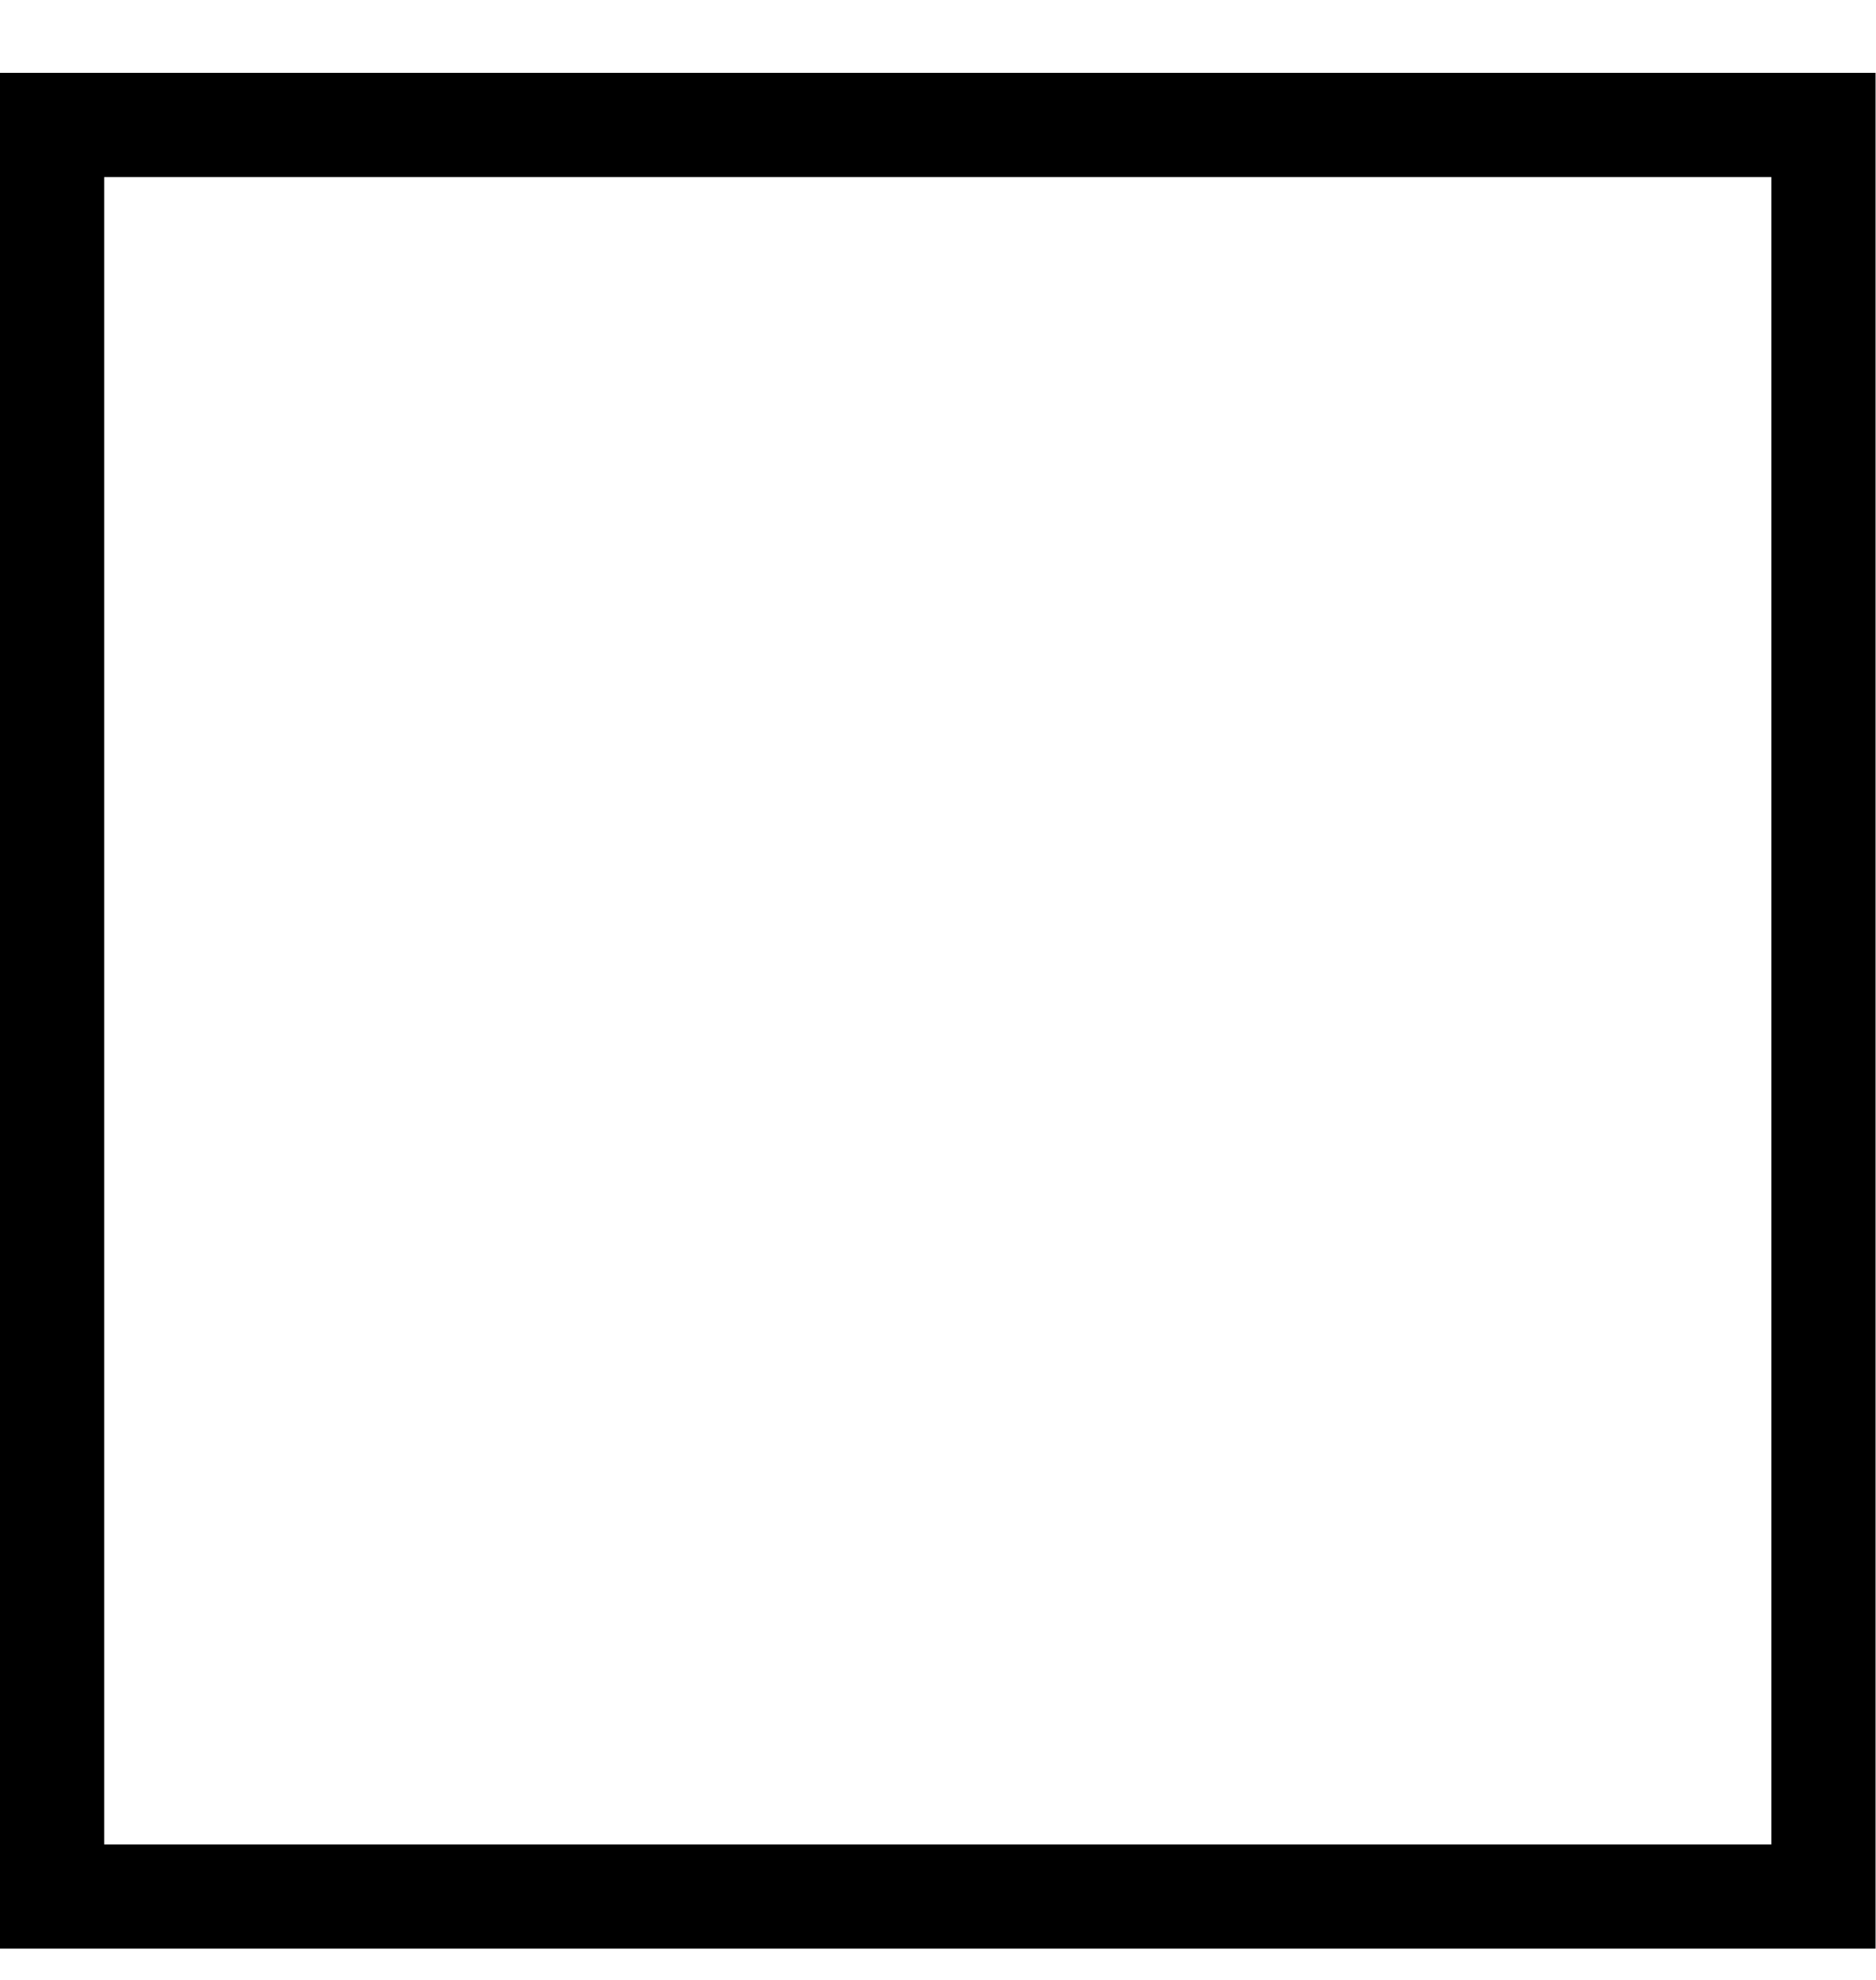
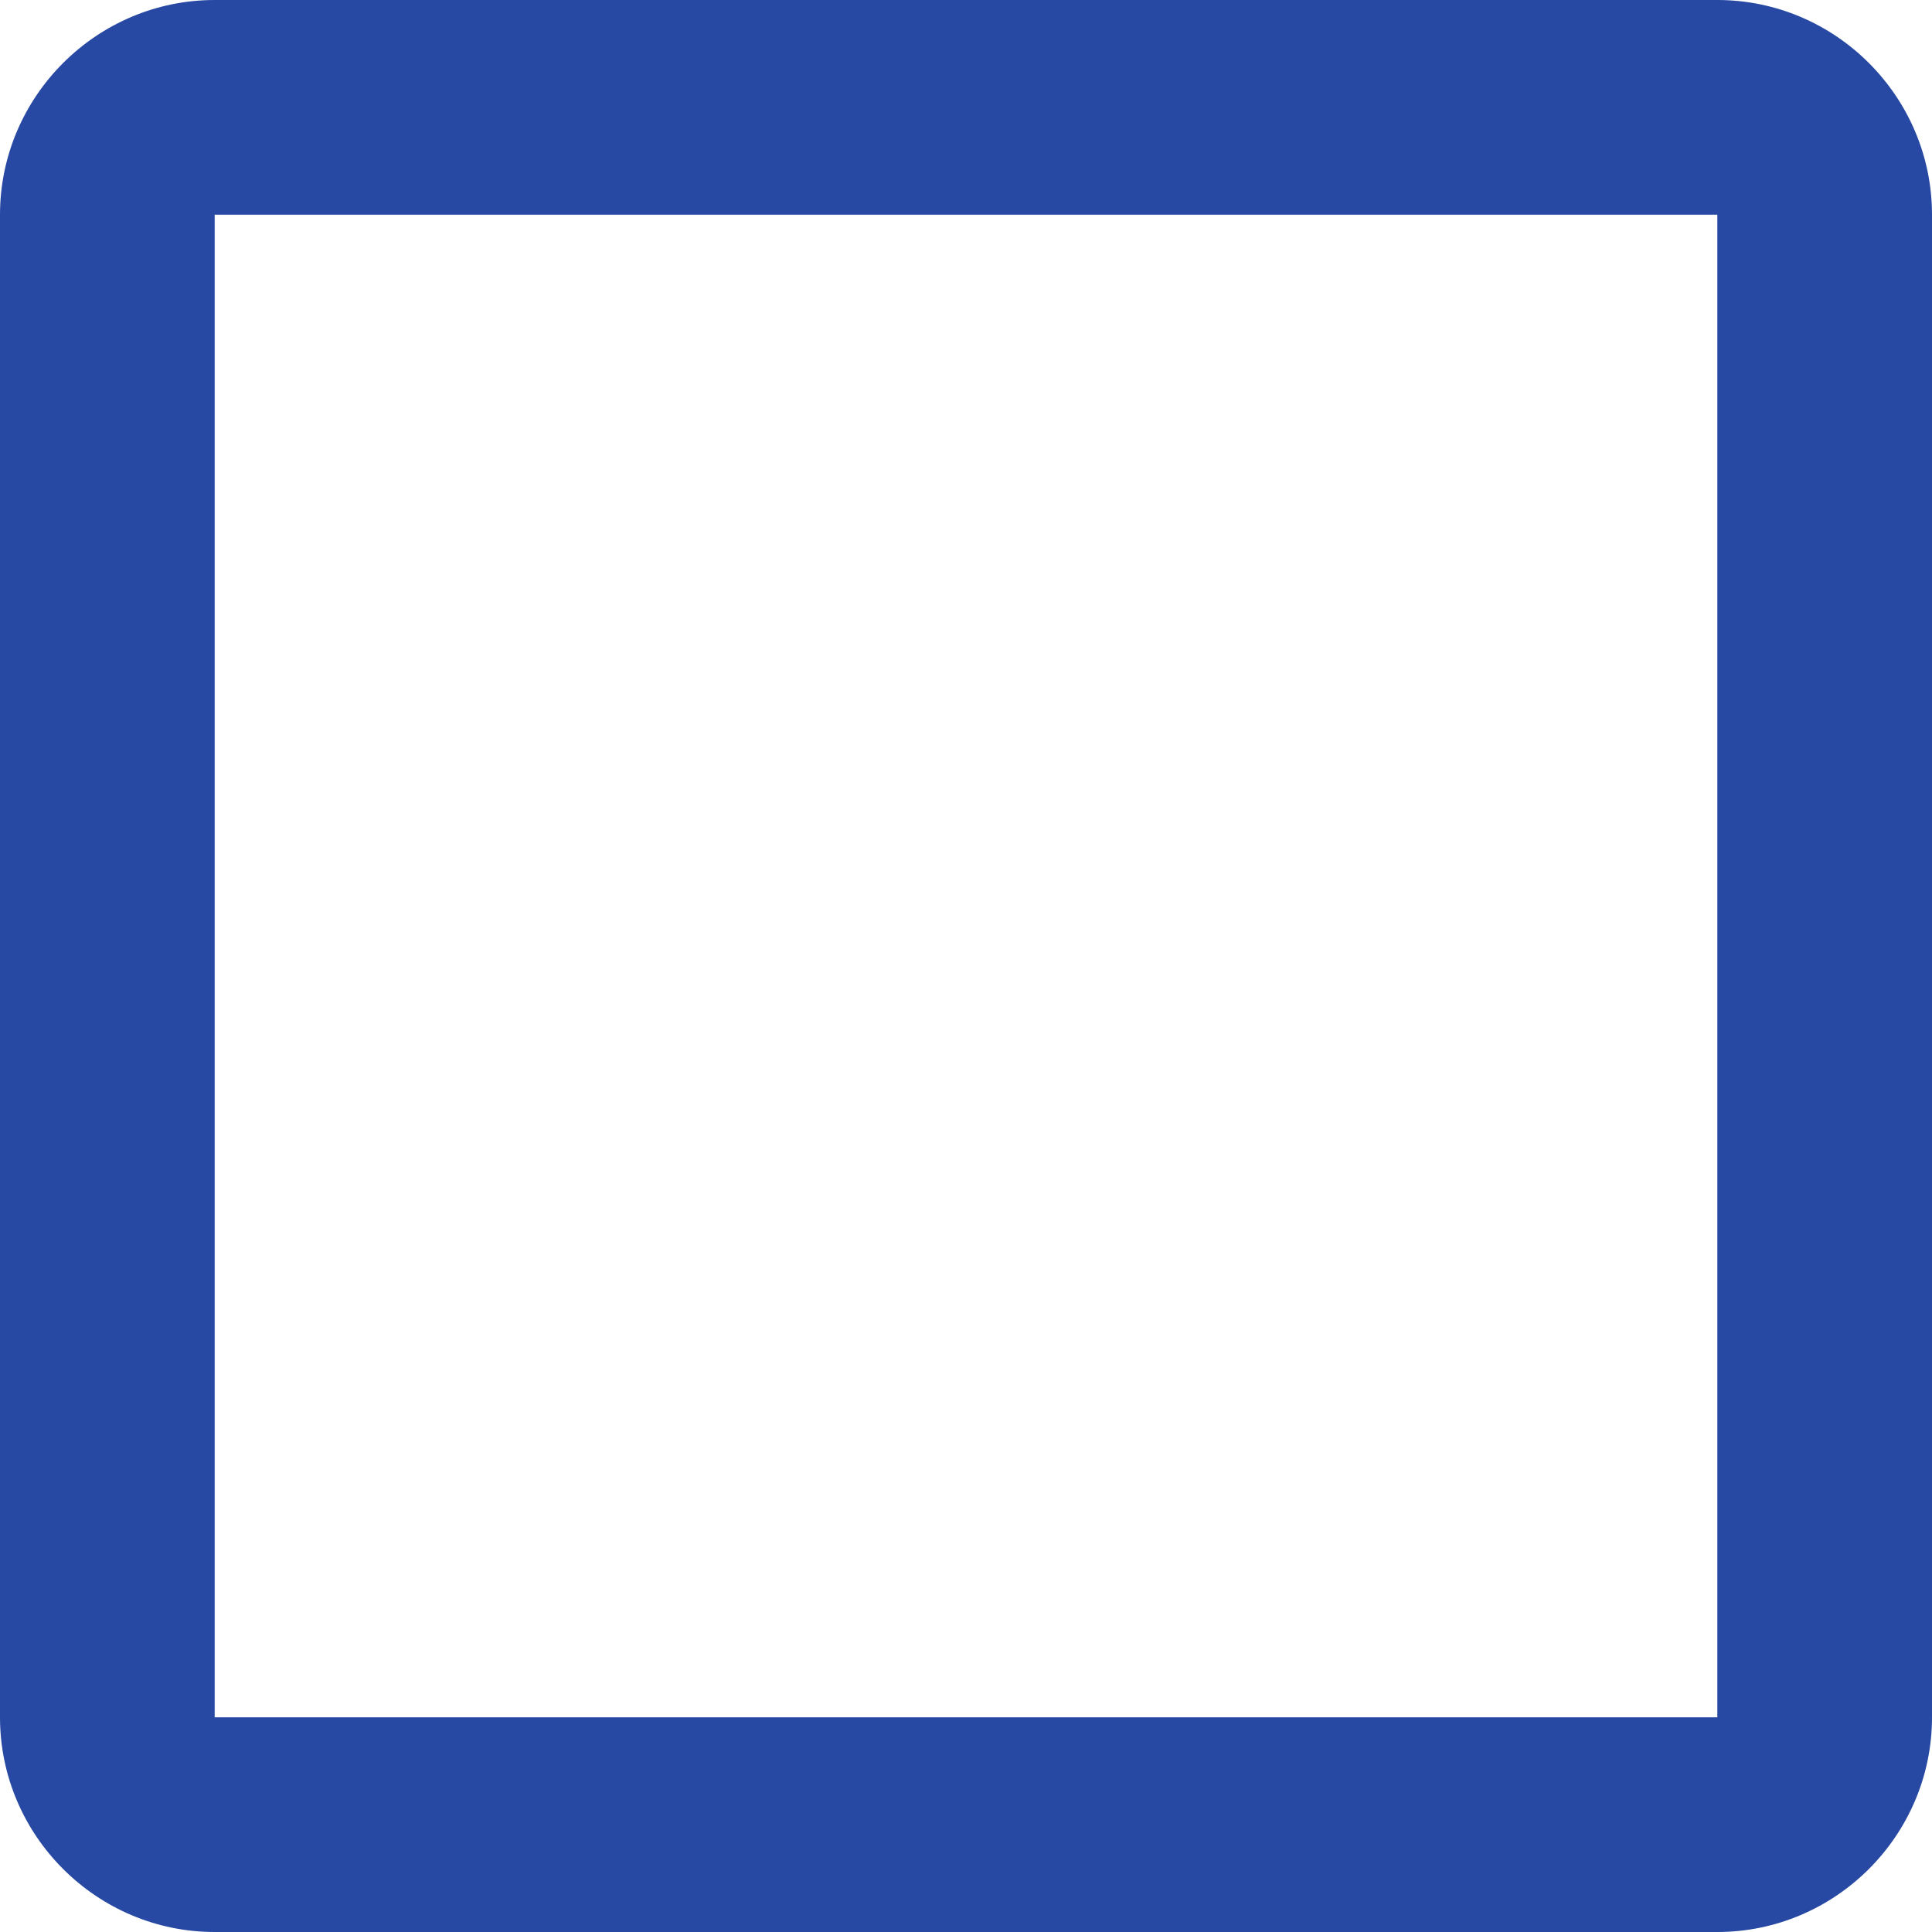
- <svg xmlns="http://www.w3.org/2000/svg" width="18" height="19" viewBox="0 0 18 19" fill="none">
-   <path id="Rectangle 30" d="M0.5 1.199H17.5V18.199H0.5V1.199Z" stroke="black" />
+ <svg xmlns="http://www.w3.org/2000/svg" width="26" height="26" viewBox="0 0 26 26" fill="none">
+   <path d="M23.111 0H2.889C1.3 0 0 1.3 0 2.889V23.111C0 24.7 1.3 26 2.889 26H23.111C24.7 26 26 24.7 26 23.111V2.889C26 1.3 24.7 0 23.111 0ZM23.111 23.111H2.889V2.889H23.111V23.111Z" fill="#2749A3" />
</svg>
